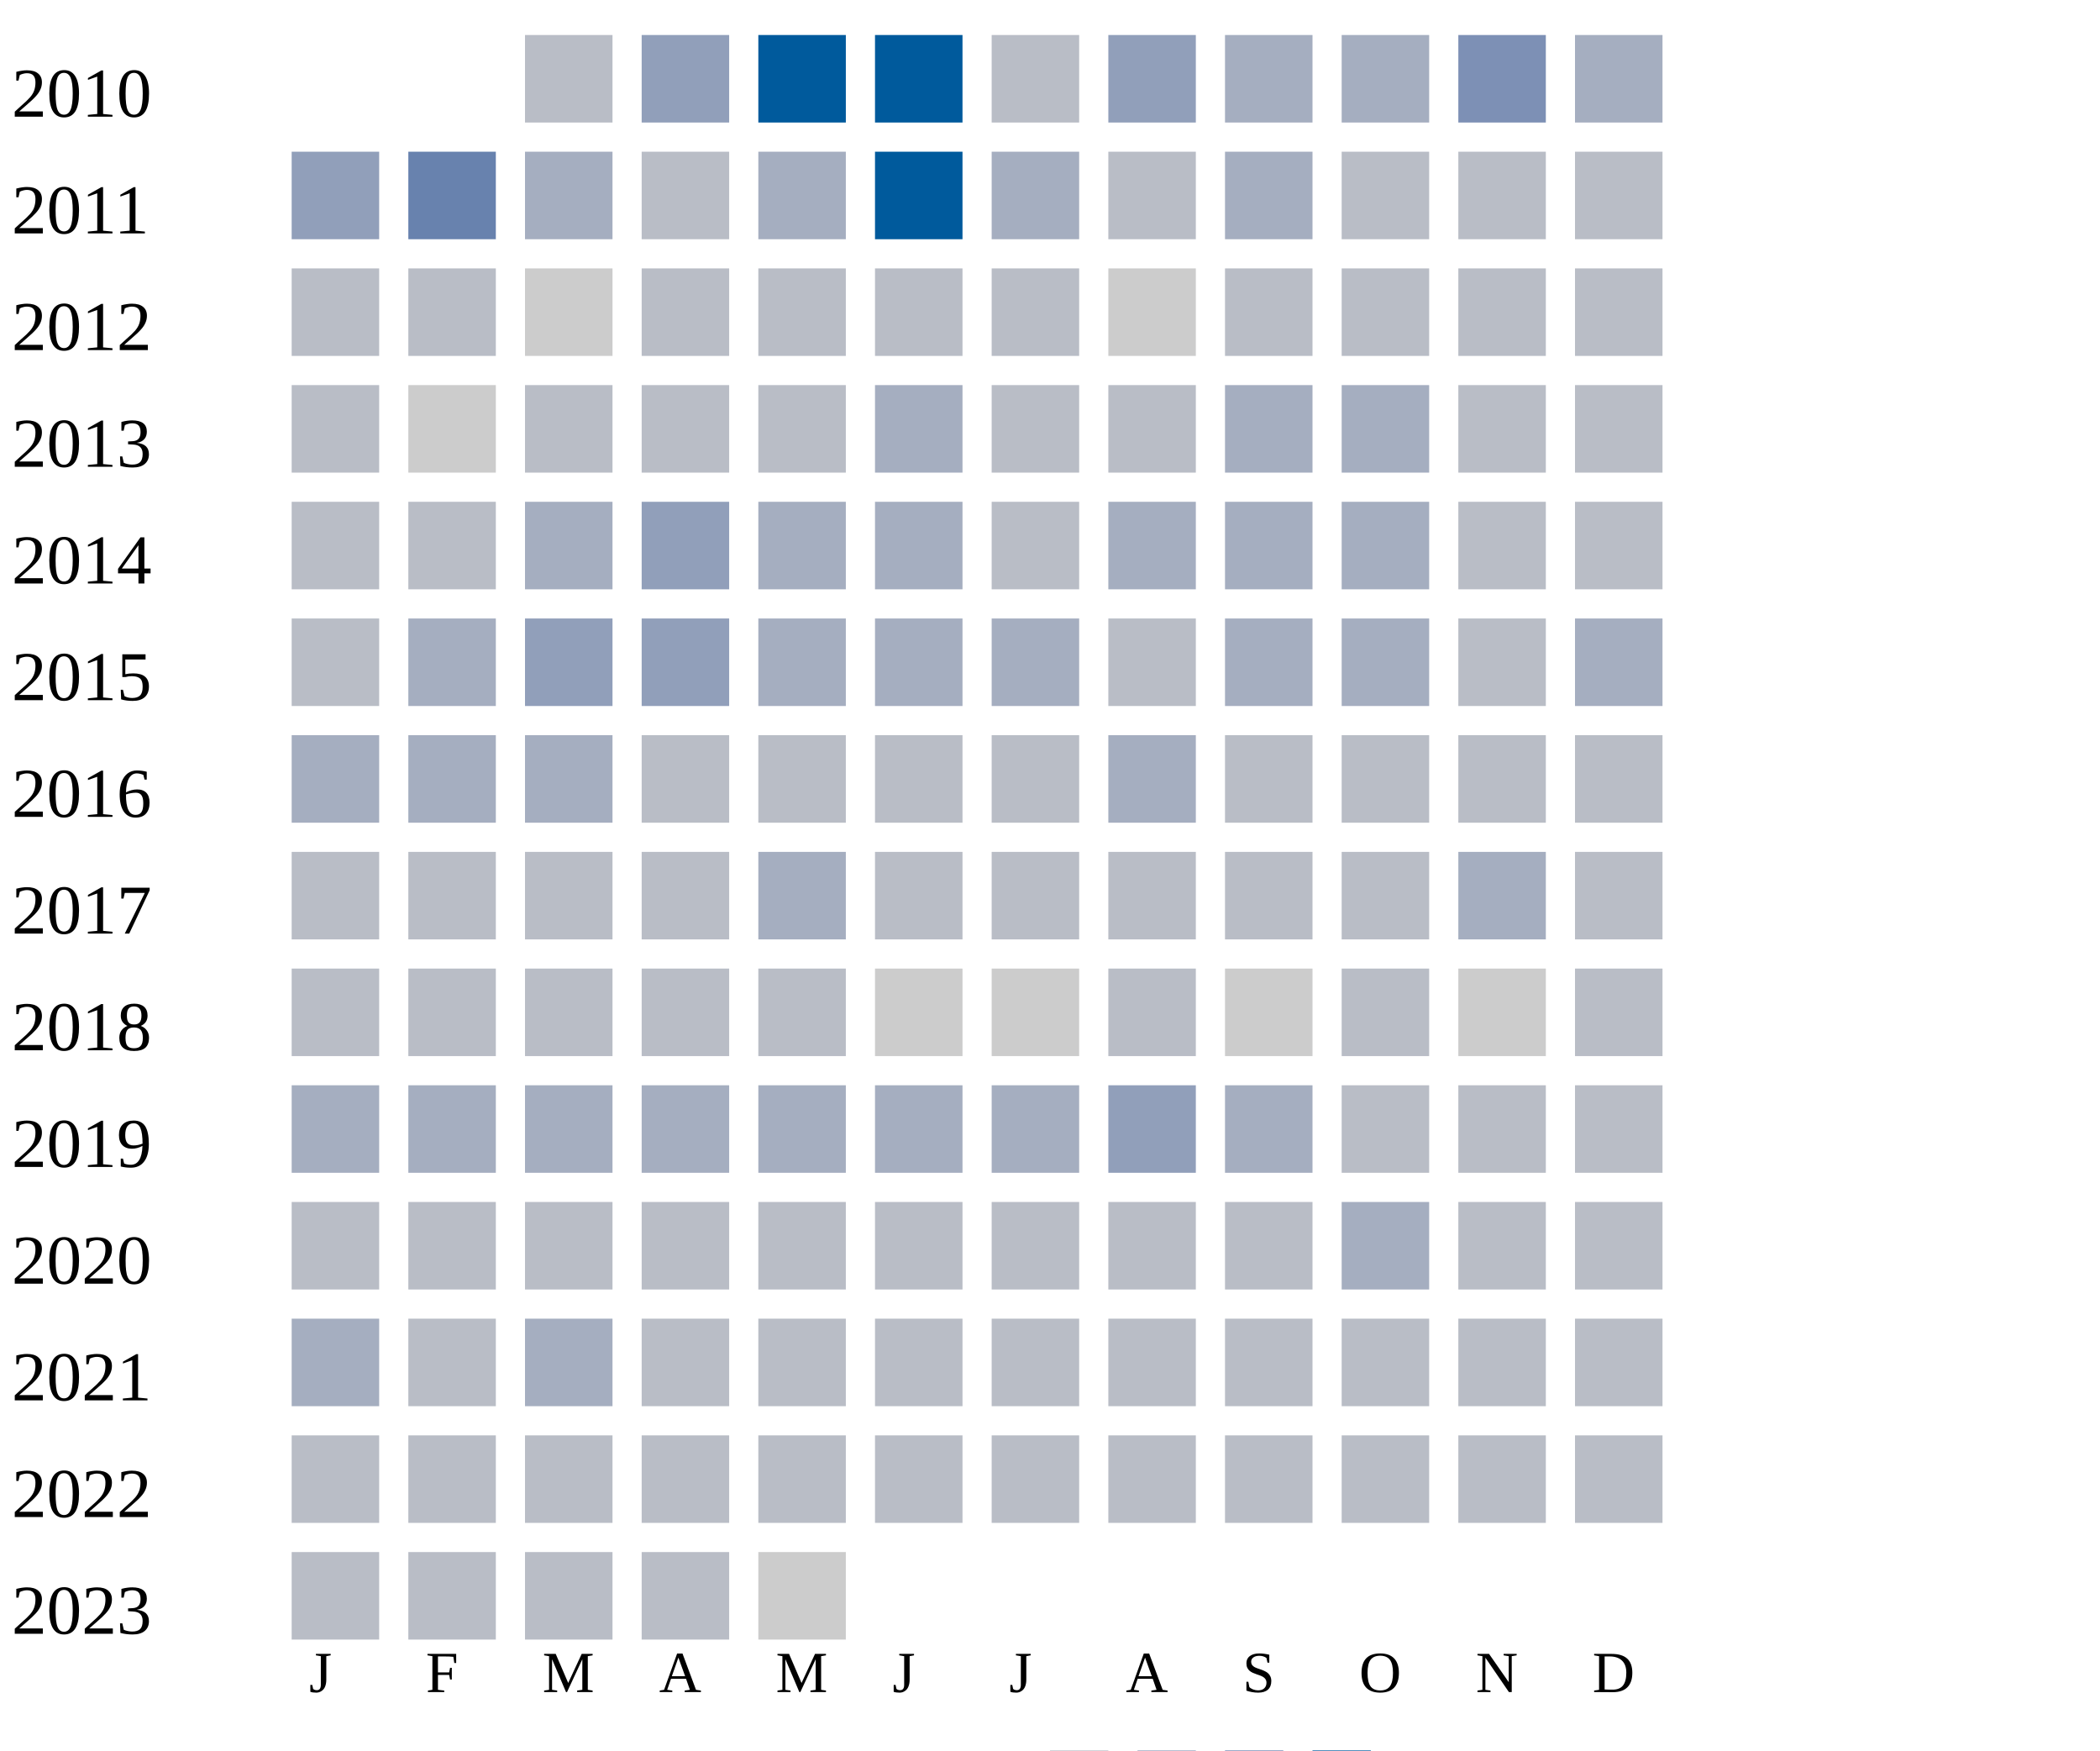
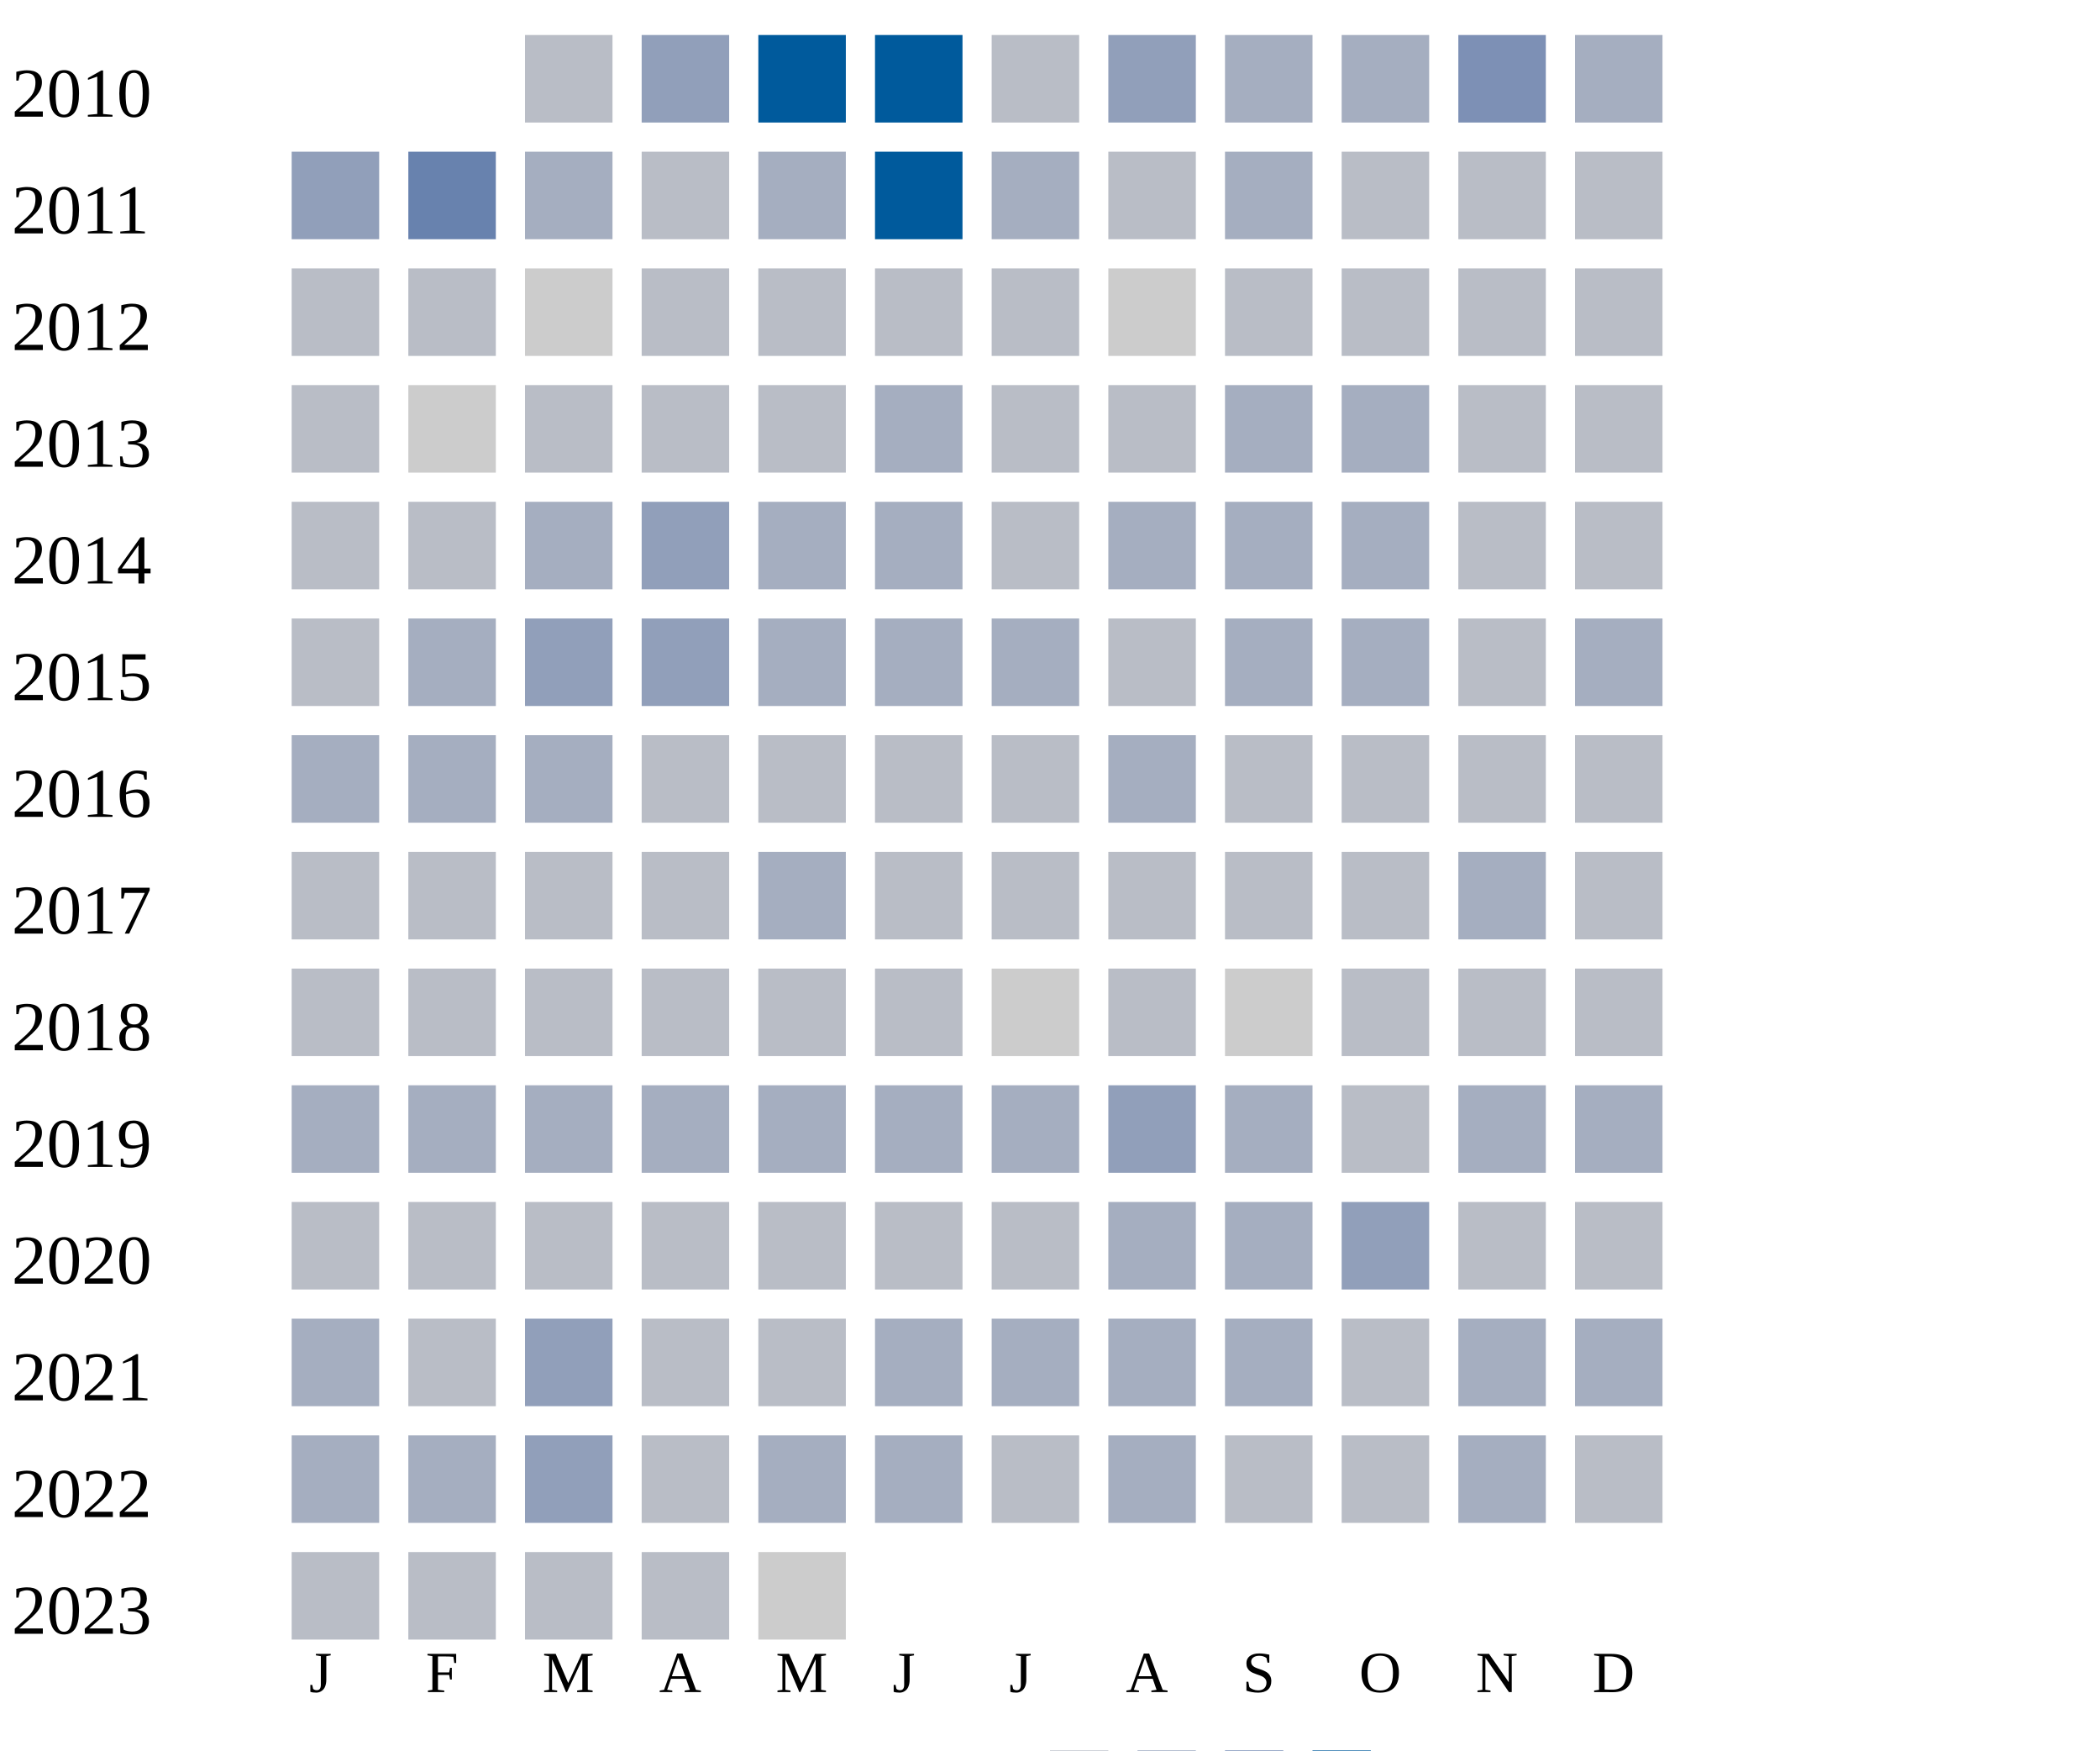
<svg xmlns="http://www.w3.org/2000/svg" width="360" height="300">
  <g transform="translate(0 0)">
    <text x="2" y="20">2010</text>
    <rect x="90" y="6" width="15" height="15" fill="#b9bdc6" />
    <rect x="110" y="6" width="15" height="15" fill="#919fba" />
    <rect x="130" y="6" width="15" height="15" fill="#005a9c" />
    <rect x="150" y="6" width="15" height="15" fill="#005a9c" />
    <rect x="170" y="6" width="15" height="15" fill="#b9bdc6" />
    <rect x="190" y="6" width="15" height="15" fill="#919fba" />
    <rect x="210" y="6" width="15" height="15" fill="#a5aec0" />
    <rect x="230" y="6" width="15" height="15" fill="#a5aec0" />
    <rect x="250" y="6" width="15" height="15" fill="#7d90b5" />
    <rect x="270" y="6" width="15" height="15" fill="#a5aec0" />
  </g>
  <g transform="translate(0 20)">
    <text x="2" y="20">2011</text>
    <rect x="50" y="6" width="15" height="15" fill="#919fba" />
    <rect x="70" y="6" width="15" height="15" fill="#6882ae" />
    <rect x="90" y="6" width="15" height="15" fill="#a5aec0" />
    <rect x="110" y="6" width="15" height="15" fill="#b9bdc6" />
    <rect x="130" y="6" width="15" height="15" fill="#a5aec0" />
    <rect x="150" y="6" width="15" height="15" fill="#005a9c" />
    <rect x="170" y="6" width="15" height="15" fill="#a5aec0" />
    <rect x="190" y="6" width="15" height="15" fill="#b9bdc6" />
    <rect x="210" y="6" width="15" height="15" fill="#a5aec0" />
    <rect x="230" y="6" width="15" height="15" fill="#b9bdc6" />
    <rect x="250" y="6" width="15" height="15" fill="#b9bdc6" />
    <rect x="270" y="6" width="15" height="15" fill="#b9bdc6" />
  </g>
  <g transform="translate(0 40)">
    <text x="2" y="20">2012</text>
    <rect x="50" y="6" width="15" height="15" fill="#b9bdc6" />
    <rect x="70" y="6" width="15" height="15" fill="#b9bdc6" />
    <rect x="90" y="6" width="15" height="15" fill="#cccccc" />
    <rect x="110" y="6" width="15" height="15" fill="#b9bdc6" />
    <rect x="130" y="6" width="15" height="15" fill="#b9bdc6" />
    <rect x="150" y="6" width="15" height="15" fill="#b9bdc6" />
    <rect x="170" y="6" width="15" height="15" fill="#b9bdc6" />
    <rect x="190" y="6" width="15" height="15" fill="#cccccc" />
    <rect x="210" y="6" width="15" height="15" fill="#b9bdc6" />
    <rect x="230" y="6" width="15" height="15" fill="#b9bdc6" />
    <rect x="250" y="6" width="15" height="15" fill="#b9bdc6" />
    <rect x="270" y="6" width="15" height="15" fill="#b9bdc6" />
  </g>
  <g transform="translate(0 60)">
    <text x="2" y="20">2013</text>
    <rect x="50" y="6" width="15" height="15" fill="#b9bdc6" />
    <rect x="70" y="6" width="15" height="15" fill="#cccccc" />
    <rect x="90" y="6" width="15" height="15" fill="#b9bdc6" />
    <rect x="110" y="6" width="15" height="15" fill="#b9bdc6" />
    <rect x="130" y="6" width="15" height="15" fill="#b9bdc6" />
    <rect x="150" y="6" width="15" height="15" fill="#a5aec0" />
    <rect x="170" y="6" width="15" height="15" fill="#b9bdc6" />
    <rect x="190" y="6" width="15" height="15" fill="#b9bdc6" />
    <rect x="210" y="6" width="15" height="15" fill="#a5aec0" />
    <rect x="230" y="6" width="15" height="15" fill="#a5aec0" />
    <rect x="250" y="6" width="15" height="15" fill="#b9bdc6" />
    <rect x="270" y="6" width="15" height="15" fill="#b9bdc6" />
  </g>
  <g transform="translate(0 80)">
    <text x="2" y="20">2014</text>
    <rect x="50" y="6" width="15" height="15" fill="#b9bdc6" />
    <rect x="70" y="6" width="15" height="15" fill="#b9bdc6" />
    <rect x="90" y="6" width="15" height="15" fill="#a5aec0" />
    <rect x="110" y="6" width="15" height="15" fill="#919fba" />
    <rect x="130" y="6" width="15" height="15" fill="#a5aec0" />
    <rect x="150" y="6" width="15" height="15" fill="#a5aec0" />
    <rect x="170" y="6" width="15" height="15" fill="#b9bdc6" />
    <rect x="190" y="6" width="15" height="15" fill="#a5aec0" />
    <rect x="210" y="6" width="15" height="15" fill="#a5aec0" />
    <rect x="230" y="6" width="15" height="15" fill="#a5aec0" />
    <rect x="250" y="6" width="15" height="15" fill="#b9bdc6" />
    <rect x="270" y="6" width="15" height="15" fill="#b9bdc6" />
  </g>
  <g transform="translate(0 100)">
    <text x="2" y="20">2015</text>
    <rect x="50" y="6" width="15" height="15" fill="#b9bdc6" />
    <rect x="70" y="6" width="15" height="15" fill="#a5aec0" />
    <rect x="90" y="6" width="15" height="15" fill="#919fba" />
    <rect x="110" y="6" width="15" height="15" fill="#919fba" />
    <rect x="130" y="6" width="15" height="15" fill="#a5aec0" />
    <rect x="150" y="6" width="15" height="15" fill="#a5aec0" />
    <rect x="170" y="6" width="15" height="15" fill="#a5aec0" />
    <rect x="190" y="6" width="15" height="15" fill="#b9bdc6" />
    <rect x="210" y="6" width="15" height="15" fill="#a5aec0" />
    <rect x="230" y="6" width="15" height="15" fill="#a5aec0" />
    <rect x="250" y="6" width="15" height="15" fill="#b9bdc6" />
    <rect x="270" y="6" width="15" height="15" fill="#a5aec0" />
  </g>
  <g transform="translate(0 120)">
    <text x="2" y="20">2016</text>
    <rect x="50" y="6" width="15" height="15" fill="#a5aec0" />
    <rect x="70" y="6" width="15" height="15" fill="#a5aec0" />
    <rect x="90" y="6" width="15" height="15" fill="#a5aec0" />
    <rect x="110" y="6" width="15" height="15" fill="#b9bdc6" />
    <rect x="130" y="6" width="15" height="15" fill="#b9bdc6" />
    <rect x="150" y="6" width="15" height="15" fill="#b9bdc6" />
    <rect x="170" y="6" width="15" height="15" fill="#b9bdc6" />
    <rect x="190" y="6" width="15" height="15" fill="#a5aec0" />
    <rect x="210" y="6" width="15" height="15" fill="#b9bdc6" />
    <rect x="230" y="6" width="15" height="15" fill="#b9bdc6" />
    <rect x="250" y="6" width="15" height="15" fill="#b9bdc6" />
    <rect x="270" y="6" width="15" height="15" fill="#b9bdc6" />
  </g>
  <g transform="translate(0 140)">
    <text x="2" y="20">2017</text>
    <rect x="50" y="6" width="15" height="15" fill="#b9bdc6" />
    <rect x="70" y="6" width="15" height="15" fill="#b9bdc6" />
    <rect x="90" y="6" width="15" height="15" fill="#b9bdc6" />
    <rect x="110" y="6" width="15" height="15" fill="#b9bdc6" />
    <rect x="130" y="6" width="15" height="15" fill="#a5aec0" />
    <rect x="150" y="6" width="15" height="15" fill="#b9bdc6" />
    <rect x="170" y="6" width="15" height="15" fill="#b9bdc6" />
    <rect x="190" y="6" width="15" height="15" fill="#b9bdc6" />
    <rect x="210" y="6" width="15" height="15" fill="#b9bdc6" />
    <rect x="230" y="6" width="15" height="15" fill="#b9bdc6" />
    <rect x="250" y="6" width="15" height="15" fill="#a5aec0" />
    <rect x="270" y="6" width="15" height="15" fill="#b9bdc6" />
  </g>
  <g transform="translate(0 160)">
    <text x="2" y="20">2018</text>
    <rect x="50" y="6" width="15" height="15" fill="#b9bdc6" />
    <rect x="70" y="6" width="15" height="15" fill="#b9bdc6" />
    <rect x="90" y="6" width="15" height="15" fill="#b9bdc6" />
    <rect x="110" y="6" width="15" height="15" fill="#b9bdc6" />
    <rect x="130" y="6" width="15" height="15" fill="#b9bdc6" />
-     <rect x="150" y="6" width="15" height="15" fill="#cccccc" />
+     <rect x="150" y="6" width="15" height="15" fill="#b9bdc6" />
    <rect x="170" y="6" width="15" height="15" fill="#cccccc" />
    <rect x="190" y="6" width="15" height="15" fill="#b9bdc6" />
    <rect x="210" y="6" width="15" height="15" fill="#cccccc" />
    <rect x="230" y="6" width="15" height="15" fill="#b9bdc6" />
-     <rect x="250" y="6" width="15" height="15" fill="#cccccc" />
+     <rect x="250" y="6" width="15" height="15" fill="#b9bdc6" />
    <rect x="270" y="6" width="15" height="15" fill="#b9bdc6" />
  </g>
  <g transform="translate(0 180)">
    <text x="2" y="20">2019</text>
    <rect x="50" y="6" width="15" height="15" fill="#a5aec0" />
    <rect x="70" y="6" width="15" height="15" fill="#a5aec0" />
    <rect x="90" y="6" width="15" height="15" fill="#a5aec0" />
    <rect x="110" y="6" width="15" height="15" fill="#a5aec0" />
    <rect x="130" y="6" width="15" height="15" fill="#a5aec0" />
    <rect x="150" y="6" width="15" height="15" fill="#a5aec0" />
    <rect x="170" y="6" width="15" height="15" fill="#a5aec0" />
    <rect x="190" y="6" width="15" height="15" fill="#919fba" />
    <rect x="210" y="6" width="15" height="15" fill="#a5aec0" />
    <rect x="230" y="6" width="15" height="15" fill="#b9bdc6" />
-     <rect x="250" y="6" width="15" height="15" fill="#b9bdc6" />
-     <rect x="270" y="6" width="15" height="15" fill="#b9bdc6" />
+     <rect x="250" y="6" width="15" height="15" fill="#a5aec0" />
+     <rect x="270" y="6" width="15" height="15" fill="#a5aec0" />
  </g>
  <g transform="translate(0 200)">
    <text x="2" y="20">2020</text>
    <rect x="50" y="6" width="15" height="15" fill="#b9bdc6" />
    <rect x="70" y="6" width="15" height="15" fill="#b9bdc6" />
    <rect x="90" y="6" width="15" height="15" fill="#b9bdc6" />
    <rect x="110" y="6" width="15" height="15" fill="#b9bdc6" />
    <rect x="130" y="6" width="15" height="15" fill="#b9bdc6" />
    <rect x="150" y="6" width="15" height="15" fill="#b9bdc6" />
    <rect x="170" y="6" width="15" height="15" fill="#b9bdc6" />
-     <rect x="190" y="6" width="15" height="15" fill="#b9bdc6" />
-     <rect x="210" y="6" width="15" height="15" fill="#b9bdc6" />
-     <rect x="230" y="6" width="15" height="15" fill="#a5aec0" />
+     <rect x="190" y="6" width="15" height="15" fill="#a5aec0" />
+     <rect x="210" y="6" width="15" height="15" fill="#a5aec0" />
+     <rect x="230" y="6" width="15" height="15" fill="#919fba" />
    <rect x="250" y="6" width="15" height="15" fill="#b9bdc6" />
    <rect x="270" y="6" width="15" height="15" fill="#b9bdc6" />
  </g>
  <g transform="translate(0 220)">
    <text x="2" y="20">2021</text>
    <rect x="50" y="6" width="15" height="15" fill="#a5aec0" />
    <rect x="70" y="6" width="15" height="15" fill="#b9bdc6" />
-     <rect x="90" y="6" width="15" height="15" fill="#a5aec0" />
-     <rect x="110" y="6" width="15" height="15" fill="#b9bdc6" />
-     <rect x="130" y="6" width="15" height="15" fill="#b9bdc6" />
-     <rect x="150" y="6" width="15" height="15" fill="#b9bdc6" />
-     <rect x="170" y="6" width="15" height="15" fill="#b9bdc6" />
-     <rect x="190" y="6" width="15" height="15" fill="#b9bdc6" />
-     <rect x="210" y="6" width="15" height="15" fill="#b9bdc6" />
-     <rect x="230" y="6" width="15" height="15" fill="#b9bdc6" />
-     <rect x="250" y="6" width="15" height="15" fill="#b9bdc6" />
-     <rect x="270" y="6" width="15" height="15" fill="#b9bdc6" />
+     <rect x="90" y="6" width="15" height="15" fill="#919fba" />
+     <rect x="110" y="6" width="15" height="15" fill="#b9bdc6" />
+     <rect x="130" y="6" width="15" height="15" fill="#b9bdc6" />
+     <rect x="150" y="6" width="15" height="15" fill="#a5aec0" />
+     <rect x="170" y="6" width="15" height="15" fill="#a5aec0" />
+     <rect x="190" y="6" width="15" height="15" fill="#a5aec0" />
+     <rect x="210" y="6" width="15" height="15" fill="#a5aec0" />
+     <rect x="230" y="6" width="15" height="15" fill="#b9bdc6" />
+     <rect x="250" y="6" width="15" height="15" fill="#a5aec0" />
+     <rect x="270" y="6" width="15" height="15" fill="#a5aec0" />
  </g>
  <g transform="translate(0 240)">
    <text x="2" y="20">2022</text>
-     <rect x="50" y="6" width="15" height="15" fill="#b9bdc6" />
-     <rect x="70" y="6" width="15" height="15" fill="#b9bdc6" />
-     <rect x="90" y="6" width="15" height="15" fill="#b9bdc6" />
-     <rect x="110" y="6" width="15" height="15" fill="#b9bdc6" />
-     <rect x="130" y="6" width="15" height="15" fill="#b9bdc6" />
-     <rect x="150" y="6" width="15" height="15" fill="#b9bdc6" />
-     <rect x="170" y="6" width="15" height="15" fill="#b9bdc6" />
-     <rect x="190" y="6" width="15" height="15" fill="#b9bdc6" />
-     <rect x="210" y="6" width="15" height="15" fill="#b9bdc6" />
-     <rect x="230" y="6" width="15" height="15" fill="#b9bdc6" />
-     <rect x="250" y="6" width="15" height="15" fill="#b9bdc6" />
+     <rect x="50" y="6" width="15" height="15" fill="#a5aec0" />
+     <rect x="70" y="6" width="15" height="15" fill="#a5aec0" />
+     <rect x="90" y="6" width="15" height="15" fill="#919fba" />
+     <rect x="110" y="6" width="15" height="15" fill="#b9bdc6" />
+     <rect x="130" y="6" width="15" height="15" fill="#a5aec0" />
+     <rect x="150" y="6" width="15" height="15" fill="#a5aec0" />
+     <rect x="170" y="6" width="15" height="15" fill="#b9bdc6" />
+     <rect x="190" y="6" width="15" height="15" fill="#a5aec0" />
+     <rect x="210" y="6" width="15" height="15" fill="#b9bdc6" />
+     <rect x="230" y="6" width="15" height="15" fill="#b9bdc6" />
+     <rect x="250" y="6" width="15" height="15" fill="#a5aec0" />
    <rect x="270" y="6" width="15" height="15" fill="#b9bdc6" />
  </g>
  <g transform="translate(0 260)">
    <text x="2" y="20">2023</text>
    <rect x="50" y="6" width="15" height="15" fill="#b9bdc6" />
    <rect x="70" y="6" width="15" height="15" fill="#b9bdc6" />
    <rect x="90" y="6" width="15" height="15" fill="#b9bdc6" />
    <rect x="110" y="6" width="15" height="15" fill="#b9bdc6" />
    <rect x="130" y="6" width="15" height="15" fill="#cccccc" />
  </g>
  <text style="font-size: 10px; text-align: center" x="53" y="290">J</text>
  <text style="font-size: 10px; text-align: center" x="73" y="290">F</text>
  <text style="font-size: 10px; text-align: center" x="93" y="290">M</text>
  <text style="font-size: 10px; text-align: center" x="113" y="290">A</text>
  <text style="font-size: 10px; text-align: center" x="133" y="290">M</text>
  <text style="font-size: 10px; text-align: center" x="153" y="290">J</text>
  <text style="font-size: 10px; text-align: center" x="173" y="290">J</text>
  <text style="font-size: 10px; text-align: center" x="193" y="290">A</text>
  <text style="font-size: 10px; text-align: center" x="213" y="290">S</text>
  <text style="font-size: 10px; text-align: center" x="233" y="290">O</text>
  <text style="font-size: 10px; text-align: center" x="253" y="290">N</text>
  <text style="font-size: 10px; text-align: center" x="273" y="290">D</text>
  <text style="font-size: 10px;" x="155" y="309">Less</text>
  <rect fill="#b9bdc6" width="10" height="10" x="180" y="300" />
  <rect fill="#919fba" width="10" height="10" x="195" y="300" />
  <rect fill="#6882ae" width="10" height="10" x="210" y="300" />
  <rect fill="#005a9c" width="10" height="10" x="225" y="300" />
  <text x="240" y="309" style="font-size: 10px;">More</text>
</svg>
